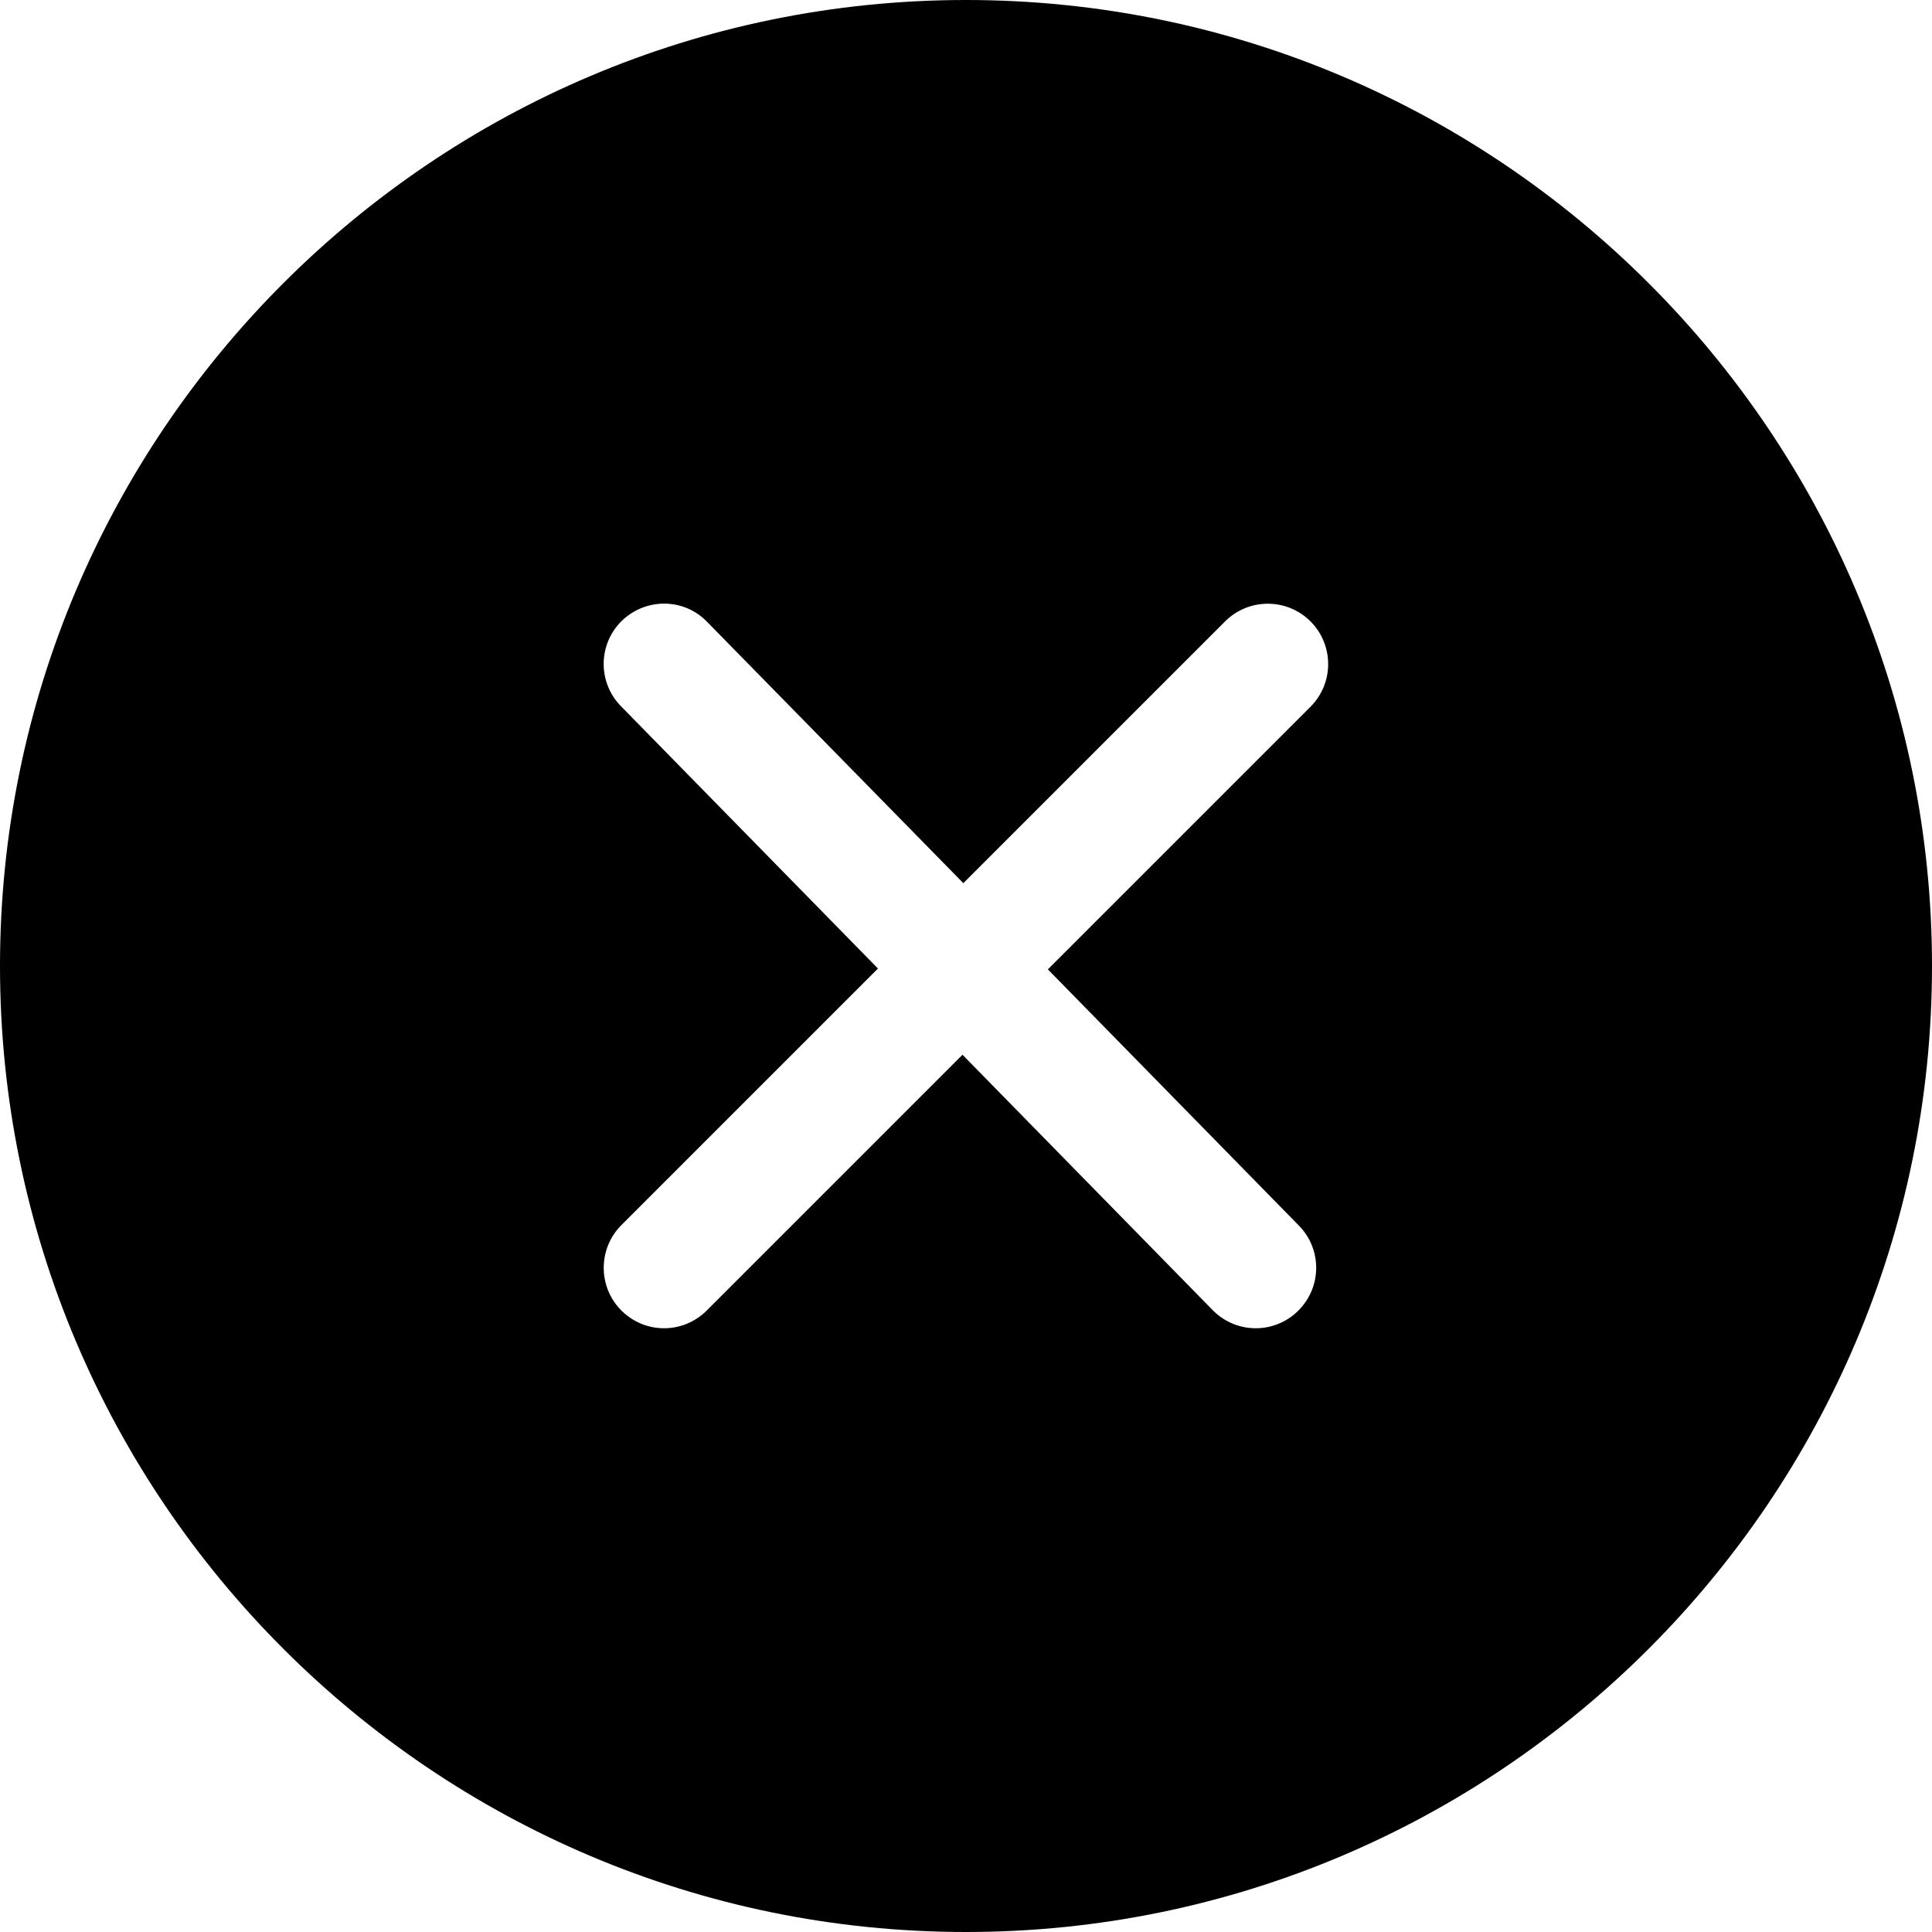
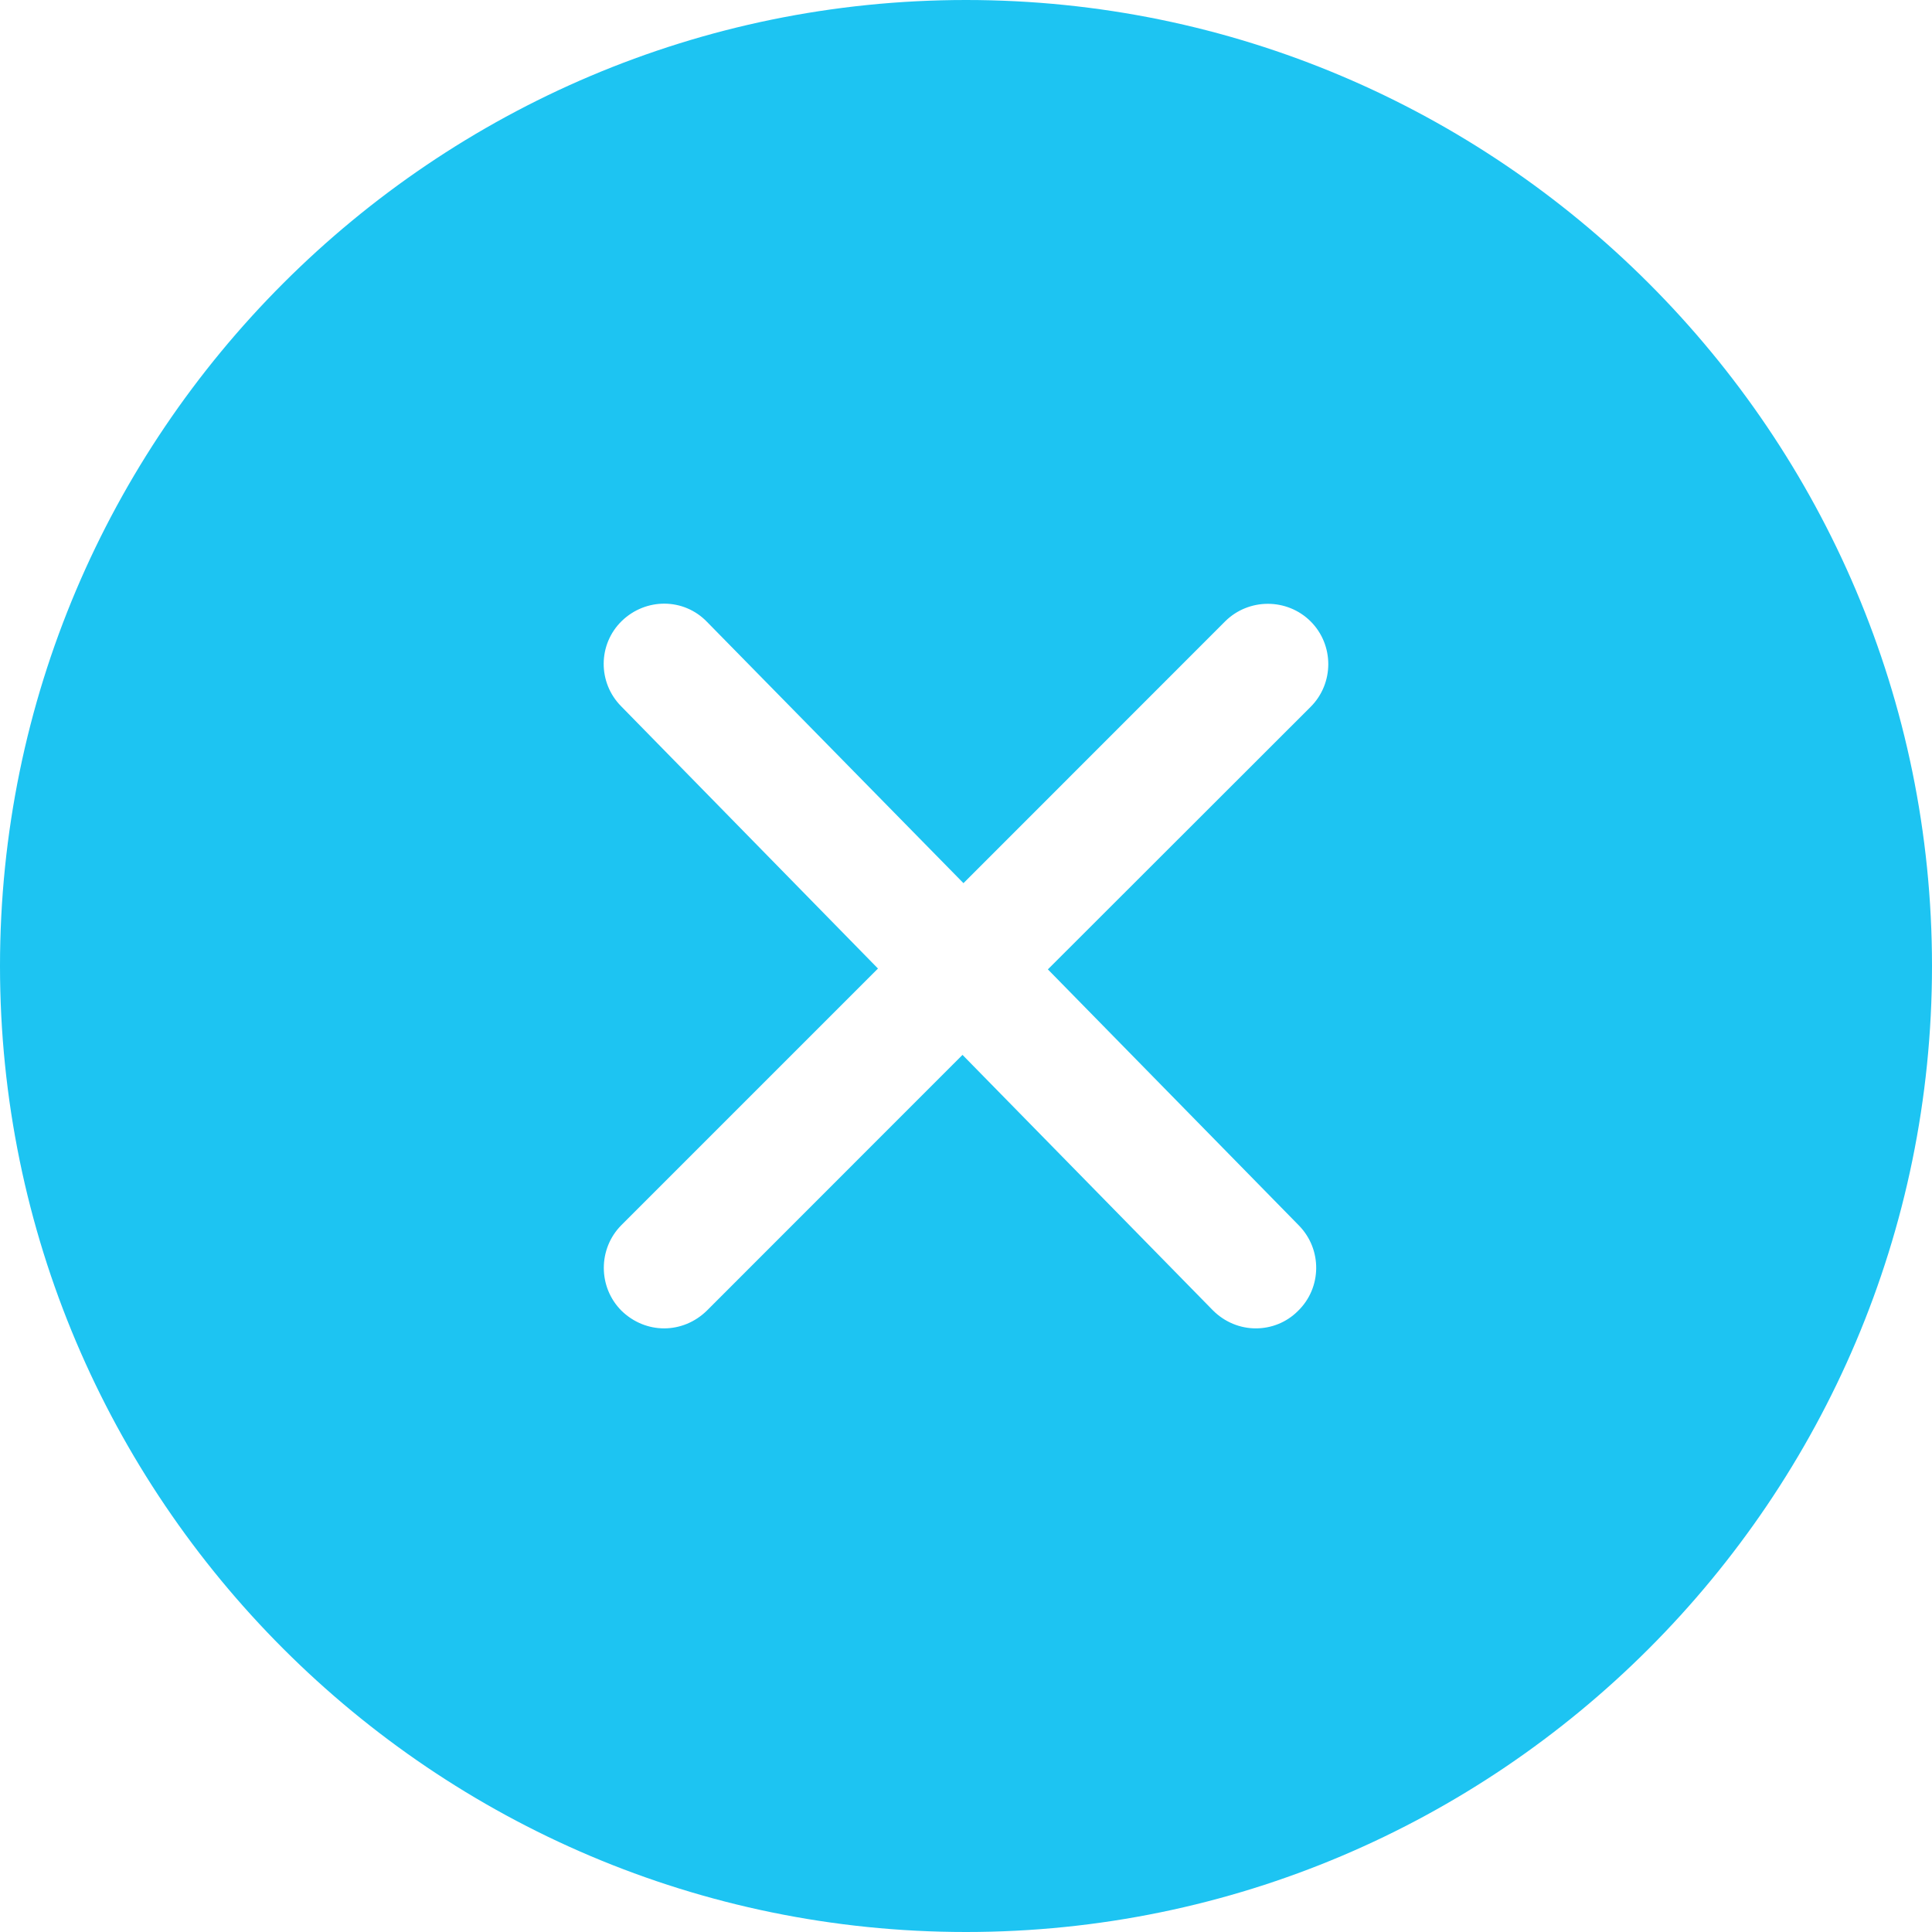
- <svg xmlns="http://www.w3.org/2000/svg" width="16" height="16" viewBox="0 0 16 16">
-   <path d="M8 0c4.411 0 8 3.589 8 8 0 4.411-3.589 8-8 8-4.411 0-8-3.589-8-8 0-4.411 3.589-8 8-8zm2.853 5.146c-.195-.195-.512-.195-.707 0l-2.168 2.168-2.122-2.164c-.193-.2-.509-.2-.707-.008-.197.193-.2.51-.006.707l2.128 2.172-2.125 2.125c-.195.195-.195.512 0 .707.098.098.226.147.353.147.128 0 .256-.049.354-.147l2.118-2.118 2.071 2.114c.099.101.228.151.358.151.126 0 .253-.048.349-.143.198-.193.202-.51.008-.707l-2.079-2.122 2.175-2.175c.195-.195.195-.512 0-.707z" fill="#000" fill-rule="evenodd" />
+ <svg xmlns="http://www.w3.org/2000/svg" width="16px" height="16px" viewBox="0 0 16 16" version="1.1">
+   <g id="Icons-Webex" stroke="none" stroke-width="1" fill="none" fill-rule="evenodd">
+     <g id="common-actions/clear-active_16" fill="#1DC4F2">
+       <g id="clear-active_16">
+         <path d="M8,0 C12.411,0 16,3.589 16,8 C16,12.411 12.411,16 8,16 C3.589,16 0,12.411 0,8 C0,3.589 3.589,0 8,0 Z M5.149,5.143 C4.952,5.335 4.949,5.652 5.144,5.849 L7.271,8.021 L5.146,10.146 C4.952,10.341 4.952,10.659 5.146,10.854 C5.245,10.951 5.372,11.001 5.5,11.001 C5.628,11.001 5.755,10.951 5.854,10.854 L7.971,8.736 L10.043,10.85 C10.142,10.95 10.271,11.001 10.4,11.001 C10.527,11.001 10.653,10.953 10.749,10.857 C10.947,10.665 10.951,10.348 10.758,10.15 L8.678,8.028 L10.854,5.854 C11.049,5.659 11.049,5.341 10.854,5.146 C10.659,4.952 10.341,4.952 10.146,5.146 L7.979,7.314 L5.856,5.151 C5.663,4.95 5.348,4.95 5.149,5.143 Z" id="fill" />
+       </g>
+     </g>
+   </g>
</svg>
